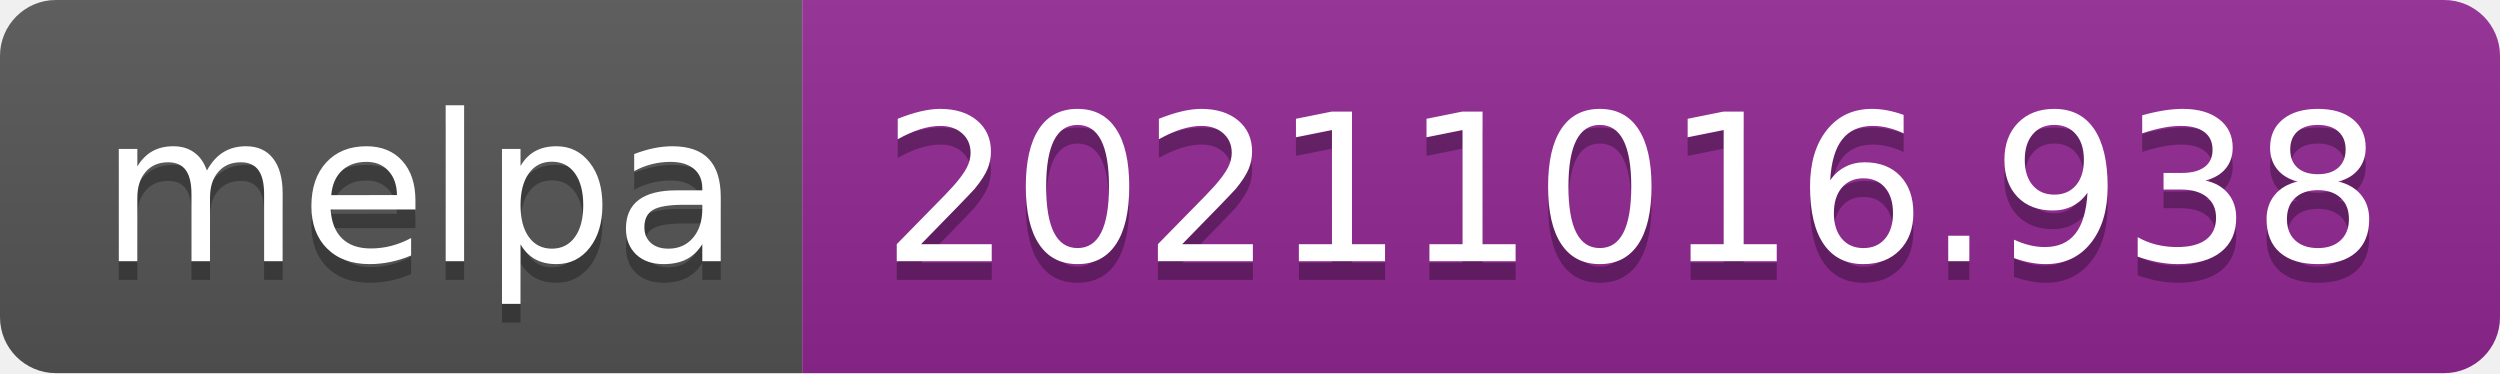
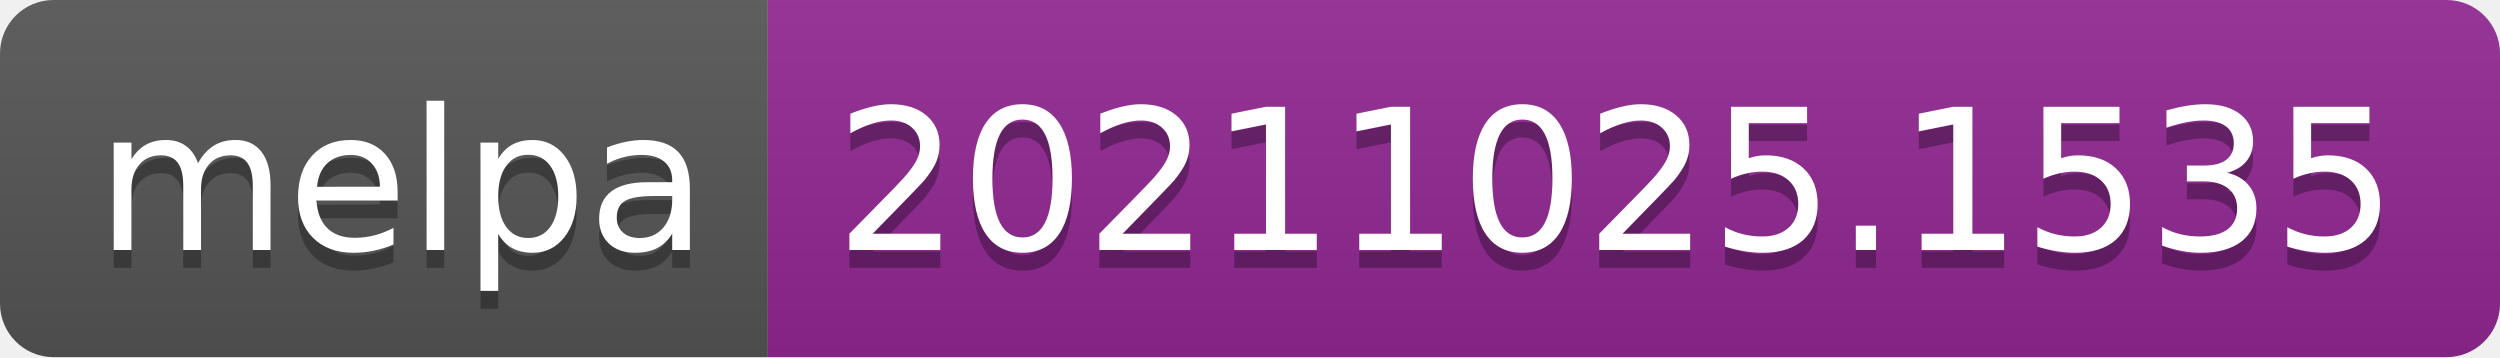
- <svg xmlns="http://www.w3.org/2000/svg" width="134" height="20" role="img" aria-label="melpa: 20211016.938">
+ <svg xmlns="http://www.w3.org/2000/svg" width="140" height="20" role="img" aria-label="melpa: 20211025.1535">
  <linearGradient id="s" x2="0" y2="100%">
    <stop offset="0" stop-color="#bbb" stop-opacity=".1" />
    <stop offset="1" stop-opacity=".1" />
  </linearGradient>
  <clipPath id="r">
-     <rect width="134" height="20" rx="3" fill="#fff" />
+     <rect width="140" height="20" rx="3" fill="#fff" />
  </clipPath>
  <g clip-path="url(#r)">
    <rect width="43" height="20" fill="#555" />
-     <rect x="43" width="91" height="20" fill="#922793" />
-     <rect width="134" height="20" fill="url(#s)" />
+     <rect x="43" width="97" height="20" fill="#922793" />
+     <rect width="140" height="20" fill="url(#s)" />
  </g>
  <g fill="#fff" text-anchor="middle" font-family="Verdana,Geneva,DejaVu Sans,sans-serif" text-rendering="geometricPrecision" font-size="110">
    <text aria-hidden="true" x="225" y="150" fill="#010101" fill-opacity=".3" transform="scale(.1)" textLength="330">melpa</text>
    <text x="225" y="140" transform="scale(.1)" fill="#fff" textLength="330">melpa</text>
-     <text aria-hidden="true" x="875" y="150" fill="#010101" fill-opacity=".3" transform="scale(.1)" textLength="810">20211016.938</text>
-     <text x="875" y="140" transform="scale(.1)" fill="#fff" textLength="810">20211016.938</text>
+     <text aria-hidden="true" x="905" y="150" fill="#010101" fill-opacity=".3" transform="scale(.1)" textLength="870">20211025.1535</text>
+     <text x="905" y="140" transform="scale(.1)" fill="#fff" textLength="870">20211025.1535</text>
  </g>
</svg>
